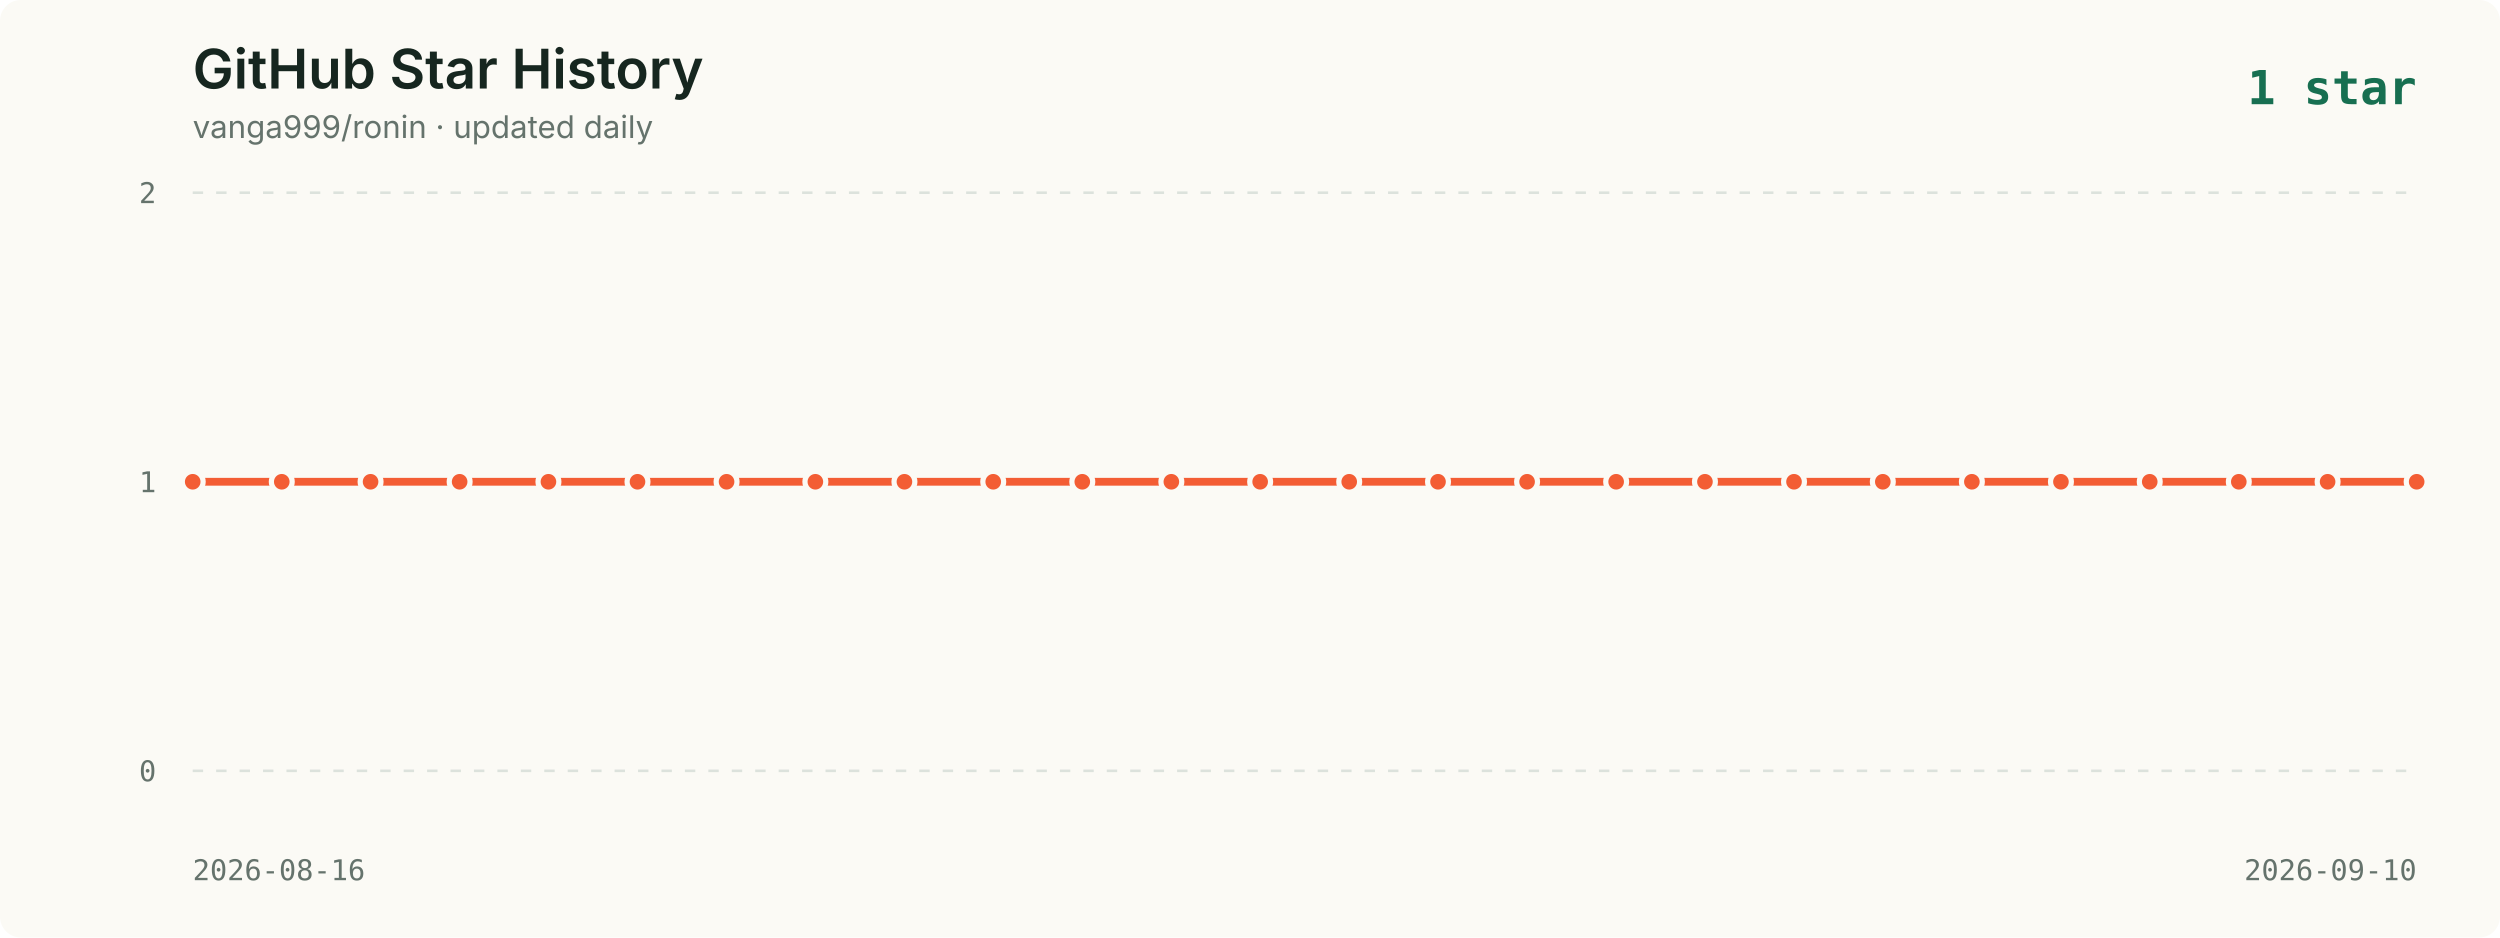
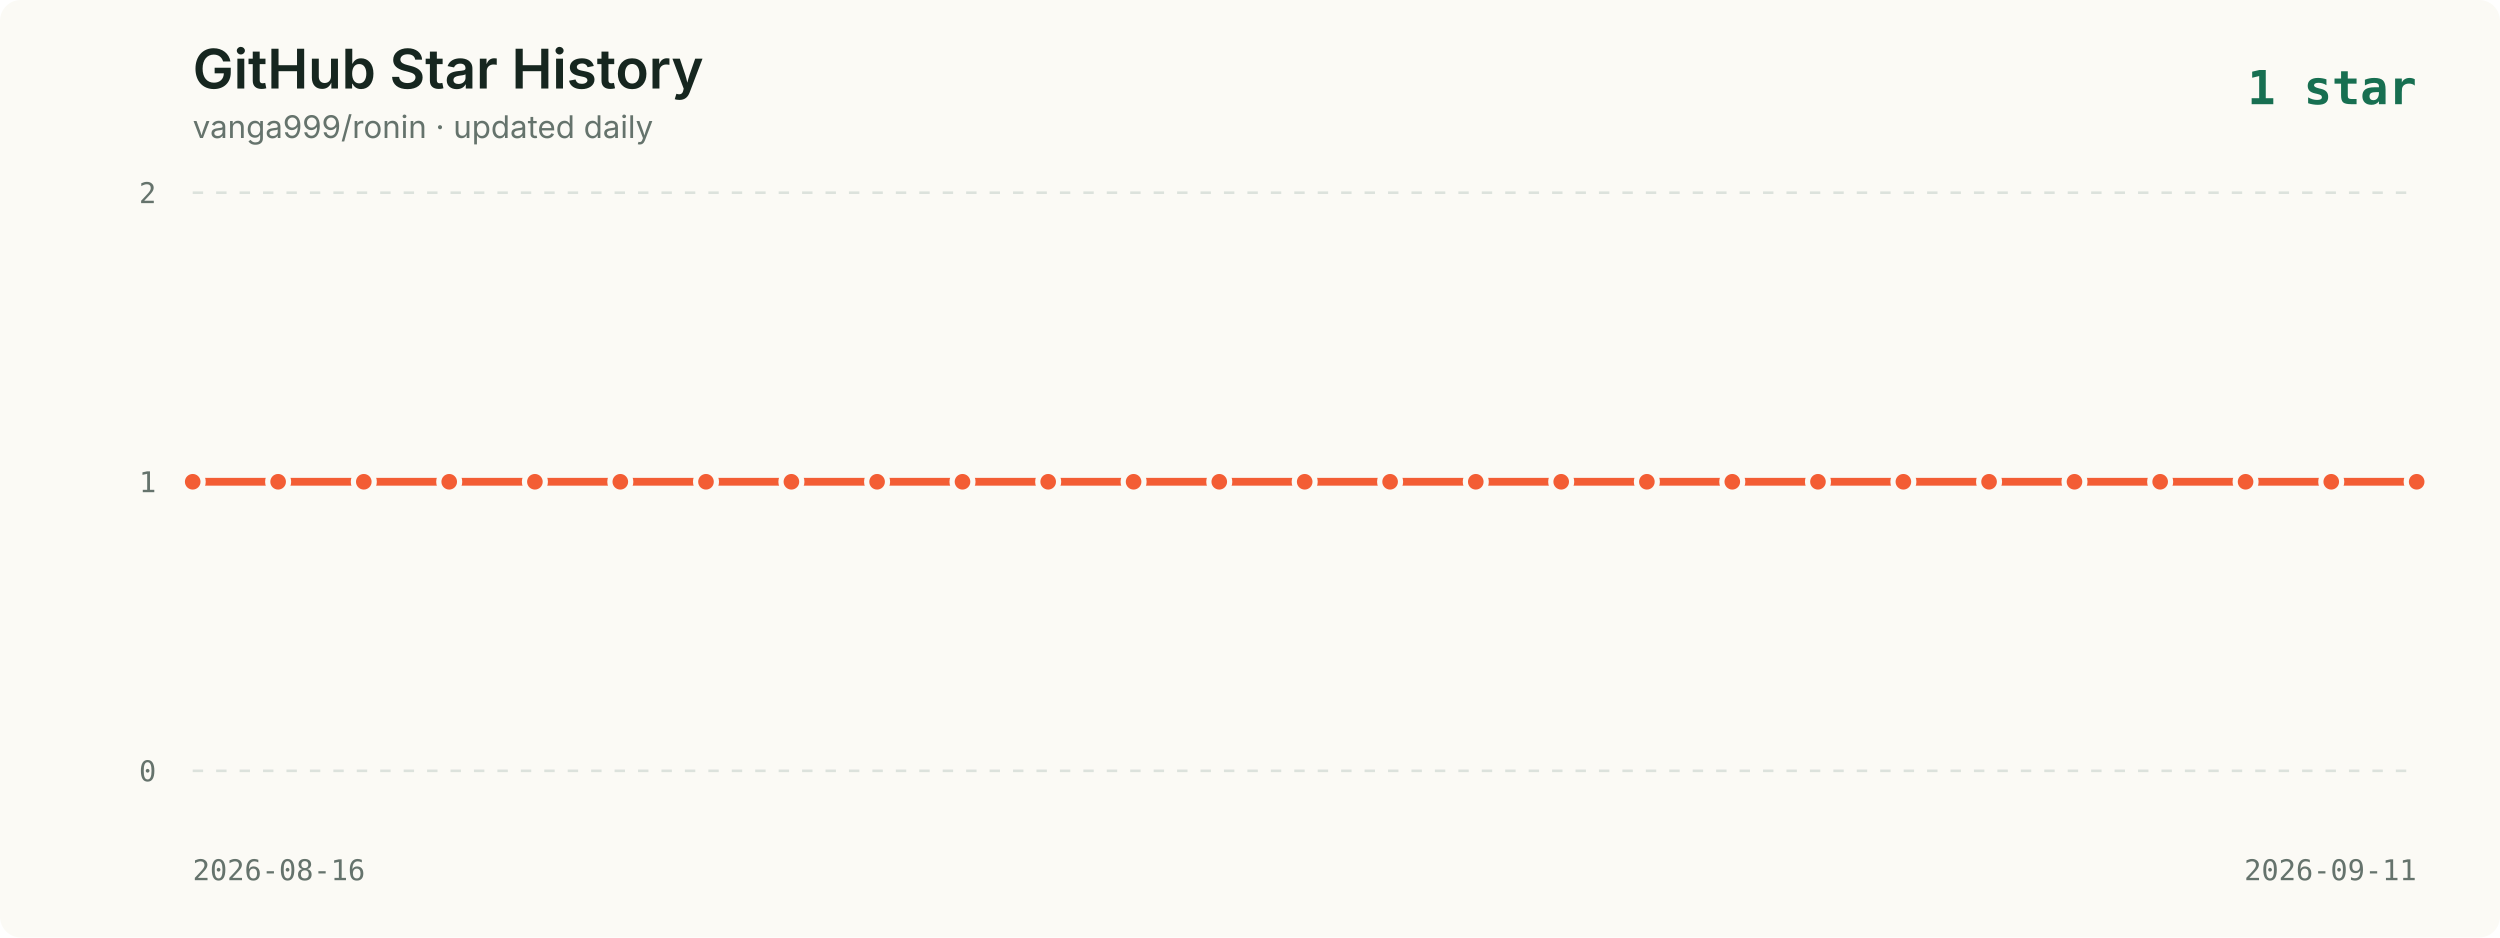
<svg xmlns="http://www.w3.org/2000/svg" viewBox="0 0 960 360" role="img" aria-labelledby="title description">
  <style>
    .background { fill: #fbfaf5; }
    .title { fill: #16261f; font: 600 21px -apple-system, BlinkMacSystemFont, "Segoe UI", sans-serif; }
    .subtitle { fill: #65736c; font: 12px -apple-system, BlinkMacSystemFont, "Segoe UI", sans-serif; }
    .axis { fill: #65736c; font: 11px ui-monospace, SFMono-Regular, Menlo, monospace; }
    .grid { stroke: #dce2dc; stroke-width: 1; stroke-dasharray: 4 5; }
    .line { fill: none; stroke: #f35d34; stroke-width: 3; stroke-linecap: round; stroke-linejoin: round; }
    .point { fill: #f35d34; stroke: #fbfaf5; stroke-width: 2; }
    .date { fill: #65736c; font: 11px ui-monospace, SFMono-Regular, Menlo, monospace; }
    .latest { fill: #176f51; font: 700 18px ui-monospace, SFMono-Regular, Menlo, monospace; }
  </style>
  <rect width="960" height="360" rx="8" class="background" />
  <text x="74" y="34" class="title">GitHub Star History</text>
  <text x="74" y="53" class="subtitle">vanga999/ronin · updated daily</text>
  <text x="928" y="40" text-anchor="end" class="latest">1 star</text>
  <line x1="74" y1="74.0" x2="928" y2="74.0" class="grid" />
  <text x="60" y="78.0" text-anchor="end" class="axis">2</text>
  <line x1="74" y1="185.0" x2="928" y2="185.0" class="grid" />
  <text x="60" y="189.0" text-anchor="end" class="axis">1</text>
  <line x1="74" y1="296.0" x2="928" y2="296.0" class="grid" />
  <text x="60" y="300.0" text-anchor="end" class="axis">0</text>
-   <polyline points="74.0,185.0 108.2,185.0 142.3,185.0 176.5,185.0 210.6,185.0 244.8,185.0 279.0,185.0 313.1,185.0 347.3,185.0 381.4,185.0 415.6,185.0 449.8,185.0 483.9,185.0 518.1,185.0 552.2,185.0 586.4,185.0 620.6,185.0 654.7,185.0 688.9,185.0 723.0,185.0 757.2,185.0 791.4,185.0 825.5,185.0 859.7,185.0 893.8,185.0 928.0,185.0" class="line" />
+   <polyline points="74.0,185.0 106.8,185.0 139.7,185.0 172.5,185.0 205.4,185.0 238.2,185.0 271.1,185.0 303.9,185.0 336.8,185.0 369.6,185.0 402.5,185.0 435.3,185.0 468.2,185.0 501.0,185.0 533.8,185.0 566.7,185.0 599.5,185.0 632.4,185.0 665.2,185.0 698.1,185.0 730.9,185.0 763.8,185.0 796.6,185.0 829.5,185.0 862.3,185.0 895.2,185.0 928.0,185.0" class="line" />
  <circle cx="74.0" cy="185.0" r="4" class="point">
      </circle>
-   <circle cx="108.2" cy="185.0" r="4" class="point">
+   <circle cx="106.8" cy="185.0" r="4" class="point">
      </circle>
-   <circle cx="142.3" cy="185.0" r="4" class="point">
+   <circle cx="139.7" cy="185.0" r="4" class="point">
      </circle>
-   <circle cx="176.5" cy="185.0" r="4" class="point">
+   <circle cx="172.5" cy="185.0" r="4" class="point">
      </circle>
-   <circle cx="210.6" cy="185.0" r="4" class="point">
+   <circle cx="205.4" cy="185.0" r="4" class="point">
      </circle>
-   <circle cx="244.8" cy="185.0" r="4" class="point">
+   <circle cx="238.2" cy="185.0" r="4" class="point">
      </circle>
-   <circle cx="279.0" cy="185.0" r="4" class="point">
+   <circle cx="271.1" cy="185.0" r="4" class="point">
      </circle>
-   <circle cx="313.1" cy="185.0" r="4" class="point">
+   <circle cx="303.9" cy="185.0" r="4" class="point">
      </circle>
-   <circle cx="347.3" cy="185.0" r="4" class="point">
+   <circle cx="336.8" cy="185.0" r="4" class="point">
      </circle>
-   <circle cx="381.4" cy="185.0" r="4" class="point">
+   <circle cx="369.6" cy="185.0" r="4" class="point">
      </circle>
-   <circle cx="415.6" cy="185.0" r="4" class="point">
+   <circle cx="402.5" cy="185.0" r="4" class="point">
      </circle>
-   <circle cx="449.8" cy="185.0" r="4" class="point">
+   <circle cx="435.3" cy="185.0" r="4" class="point">
      </circle>
-   <circle cx="483.9" cy="185.0" r="4" class="point">
+   <circle cx="468.2" cy="185.0" r="4" class="point">
      </circle>
-   <circle cx="518.1" cy="185.0" r="4" class="point">
+   <circle cx="501.0" cy="185.0" r="4" class="point">
      </circle>
-   <circle cx="552.2" cy="185.0" r="4" class="point">
+   <circle cx="533.8" cy="185.0" r="4" class="point">
      </circle>
-   <circle cx="586.4" cy="185.0" r="4" class="point">
+   <circle cx="566.7" cy="185.0" r="4" class="point">
      </circle>
-   <circle cx="620.6" cy="185.0" r="4" class="point">
+   <circle cx="599.5" cy="185.0" r="4" class="point">
      </circle>
-   <circle cx="654.7" cy="185.0" r="4" class="point">
+   <circle cx="632.4" cy="185.0" r="4" class="point">
      </circle>
-   <circle cx="688.9" cy="185.0" r="4" class="point">
+   <circle cx="665.2" cy="185.0" r="4" class="point">
      </circle>
-   <circle cx="723.0" cy="185.0" r="4" class="point">
+   <circle cx="698.1" cy="185.0" r="4" class="point">
      </circle>
-   <circle cx="757.2" cy="185.0" r="4" class="point">
+   <circle cx="730.9" cy="185.0" r="4" class="point">
      </circle>
-   <circle cx="791.4" cy="185.0" r="4" class="point">
+   <circle cx="763.8" cy="185.0" r="4" class="point">
      </circle>
-   <circle cx="825.5" cy="185.0" r="4" class="point">
+   <circle cx="796.6" cy="185.0" r="4" class="point">
      </circle>
-   <circle cx="859.7" cy="185.0" r="4" class="point">
+   <circle cx="829.5" cy="185.0" r="4" class="point">
      </circle>
-   <circle cx="893.8" cy="185.0" r="4" class="point">
+   <circle cx="862.3" cy="185.0" r="4" class="point">
+       </circle>
+   <circle cx="895.2" cy="185.0" r="4" class="point">
      </circle>
  <circle cx="928.0" cy="185.0" r="4" class="point">
      </circle>
  <text x="74" y="338" class="date">2026-08-16</text>
-   <text x="928" y="338" text-anchor="end" class="date">2026-09-10</text>
+   <text x="928" y="338" text-anchor="end" class="date">2026-09-11</text>
</svg>
